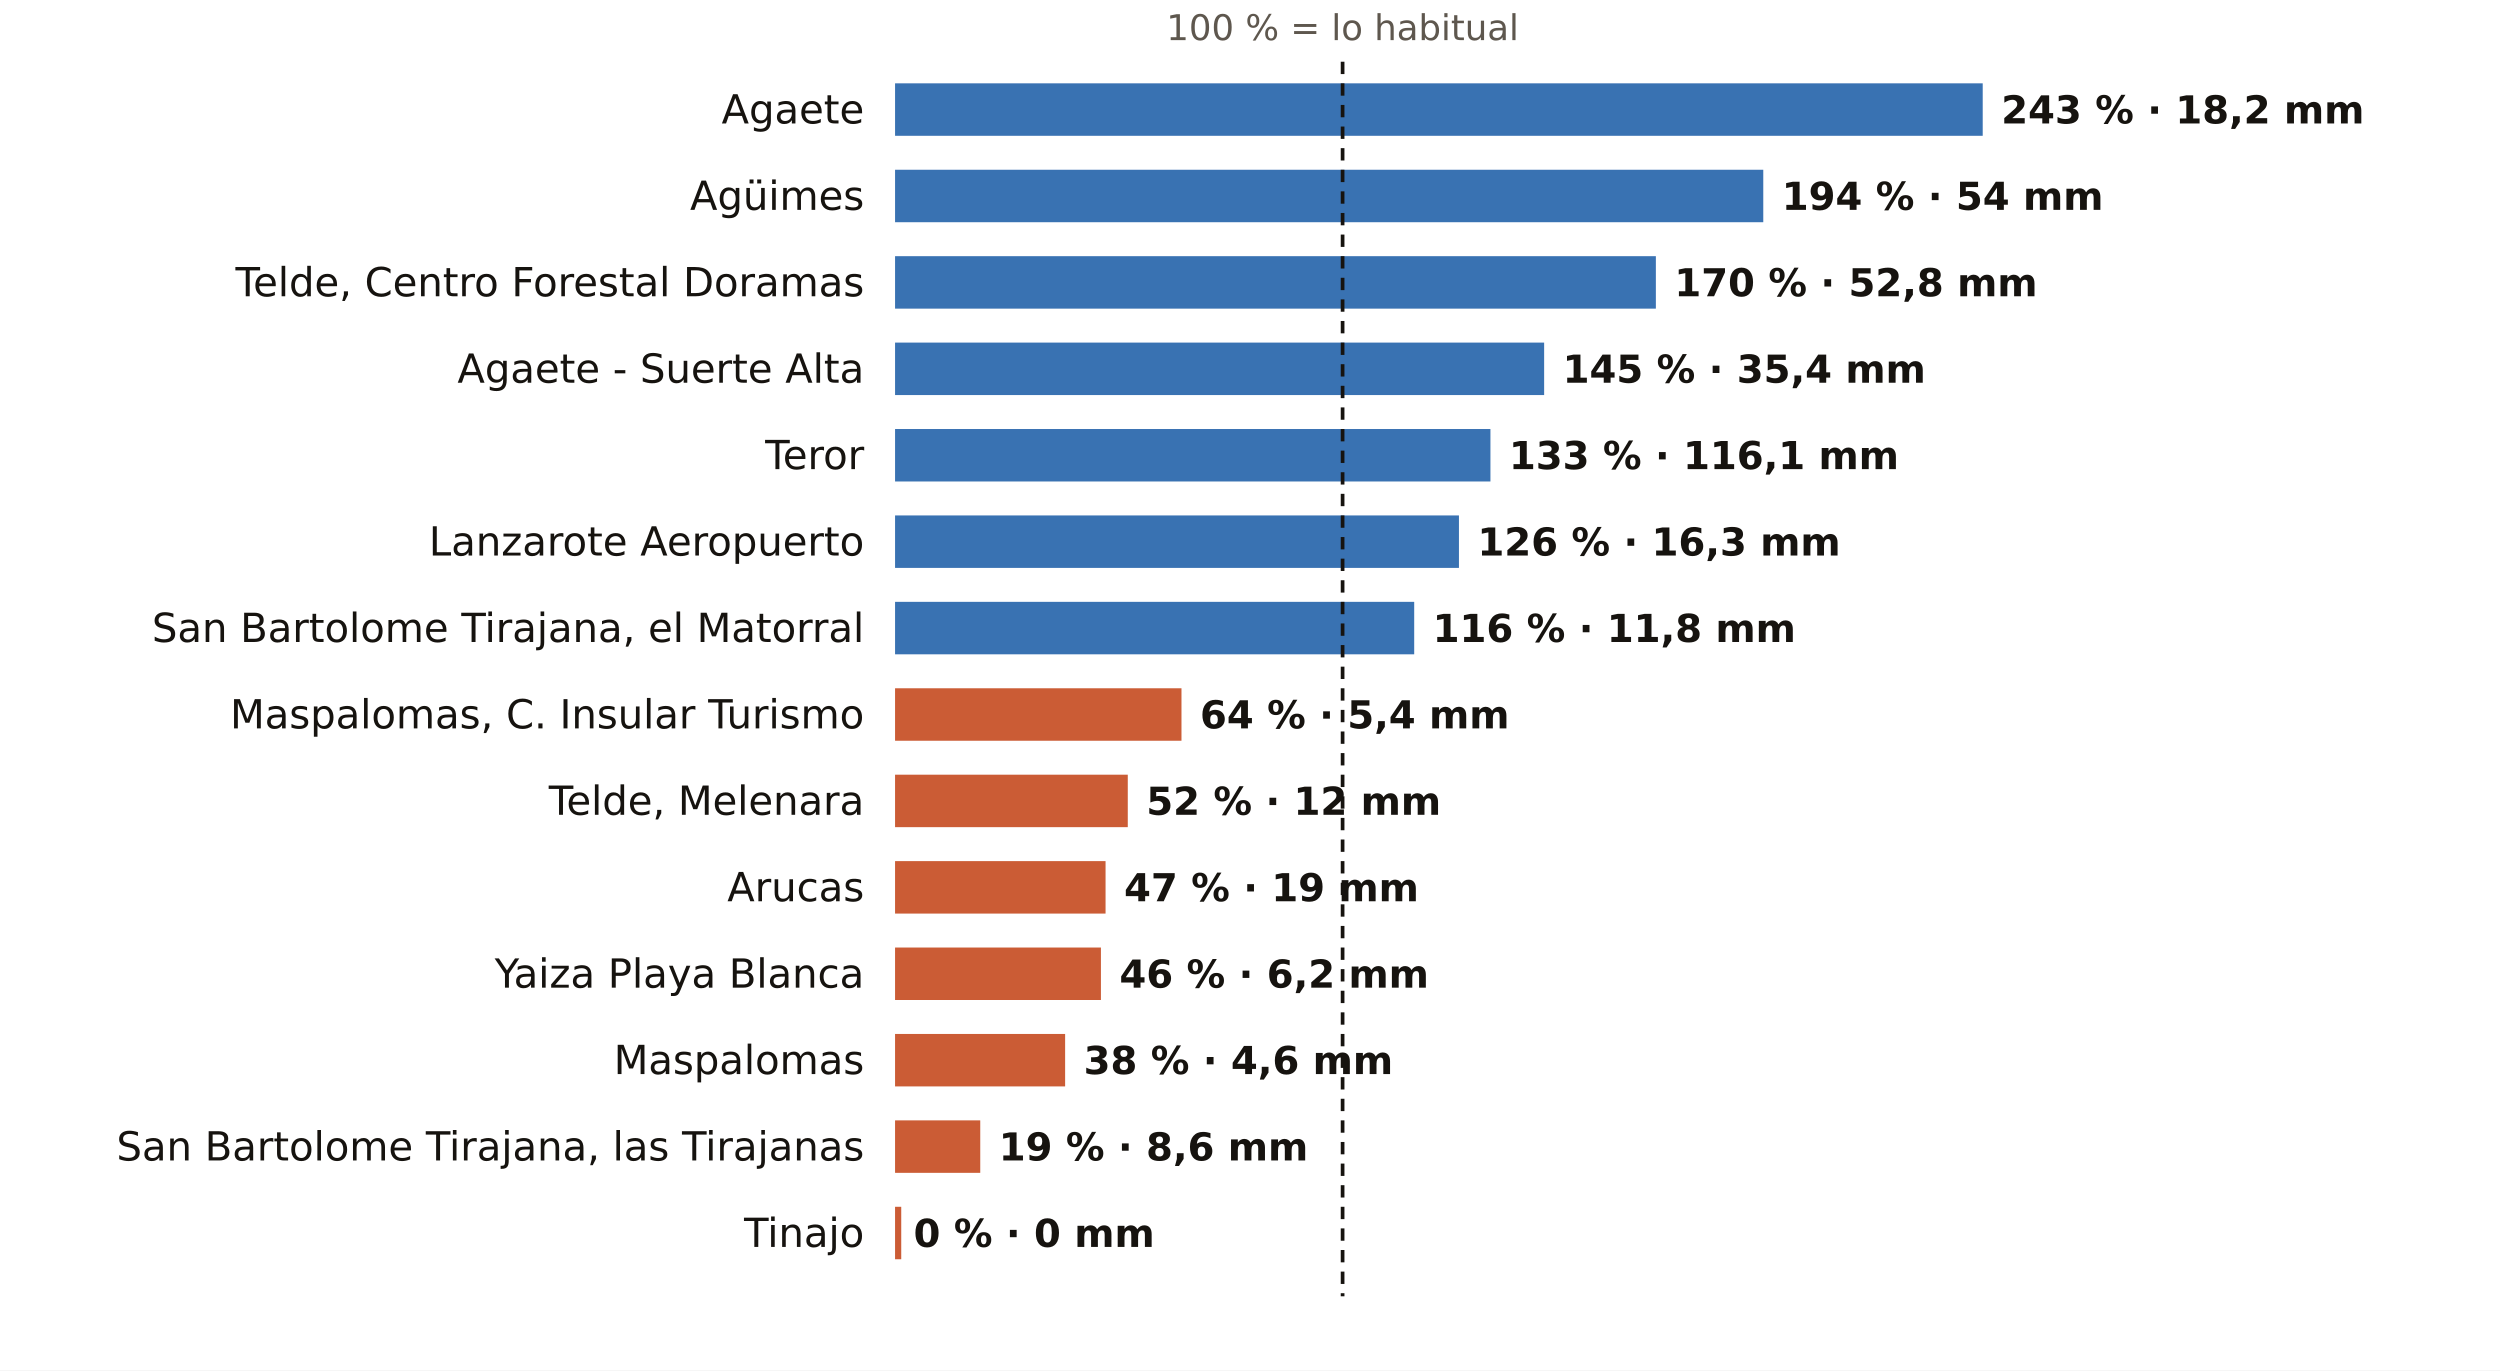
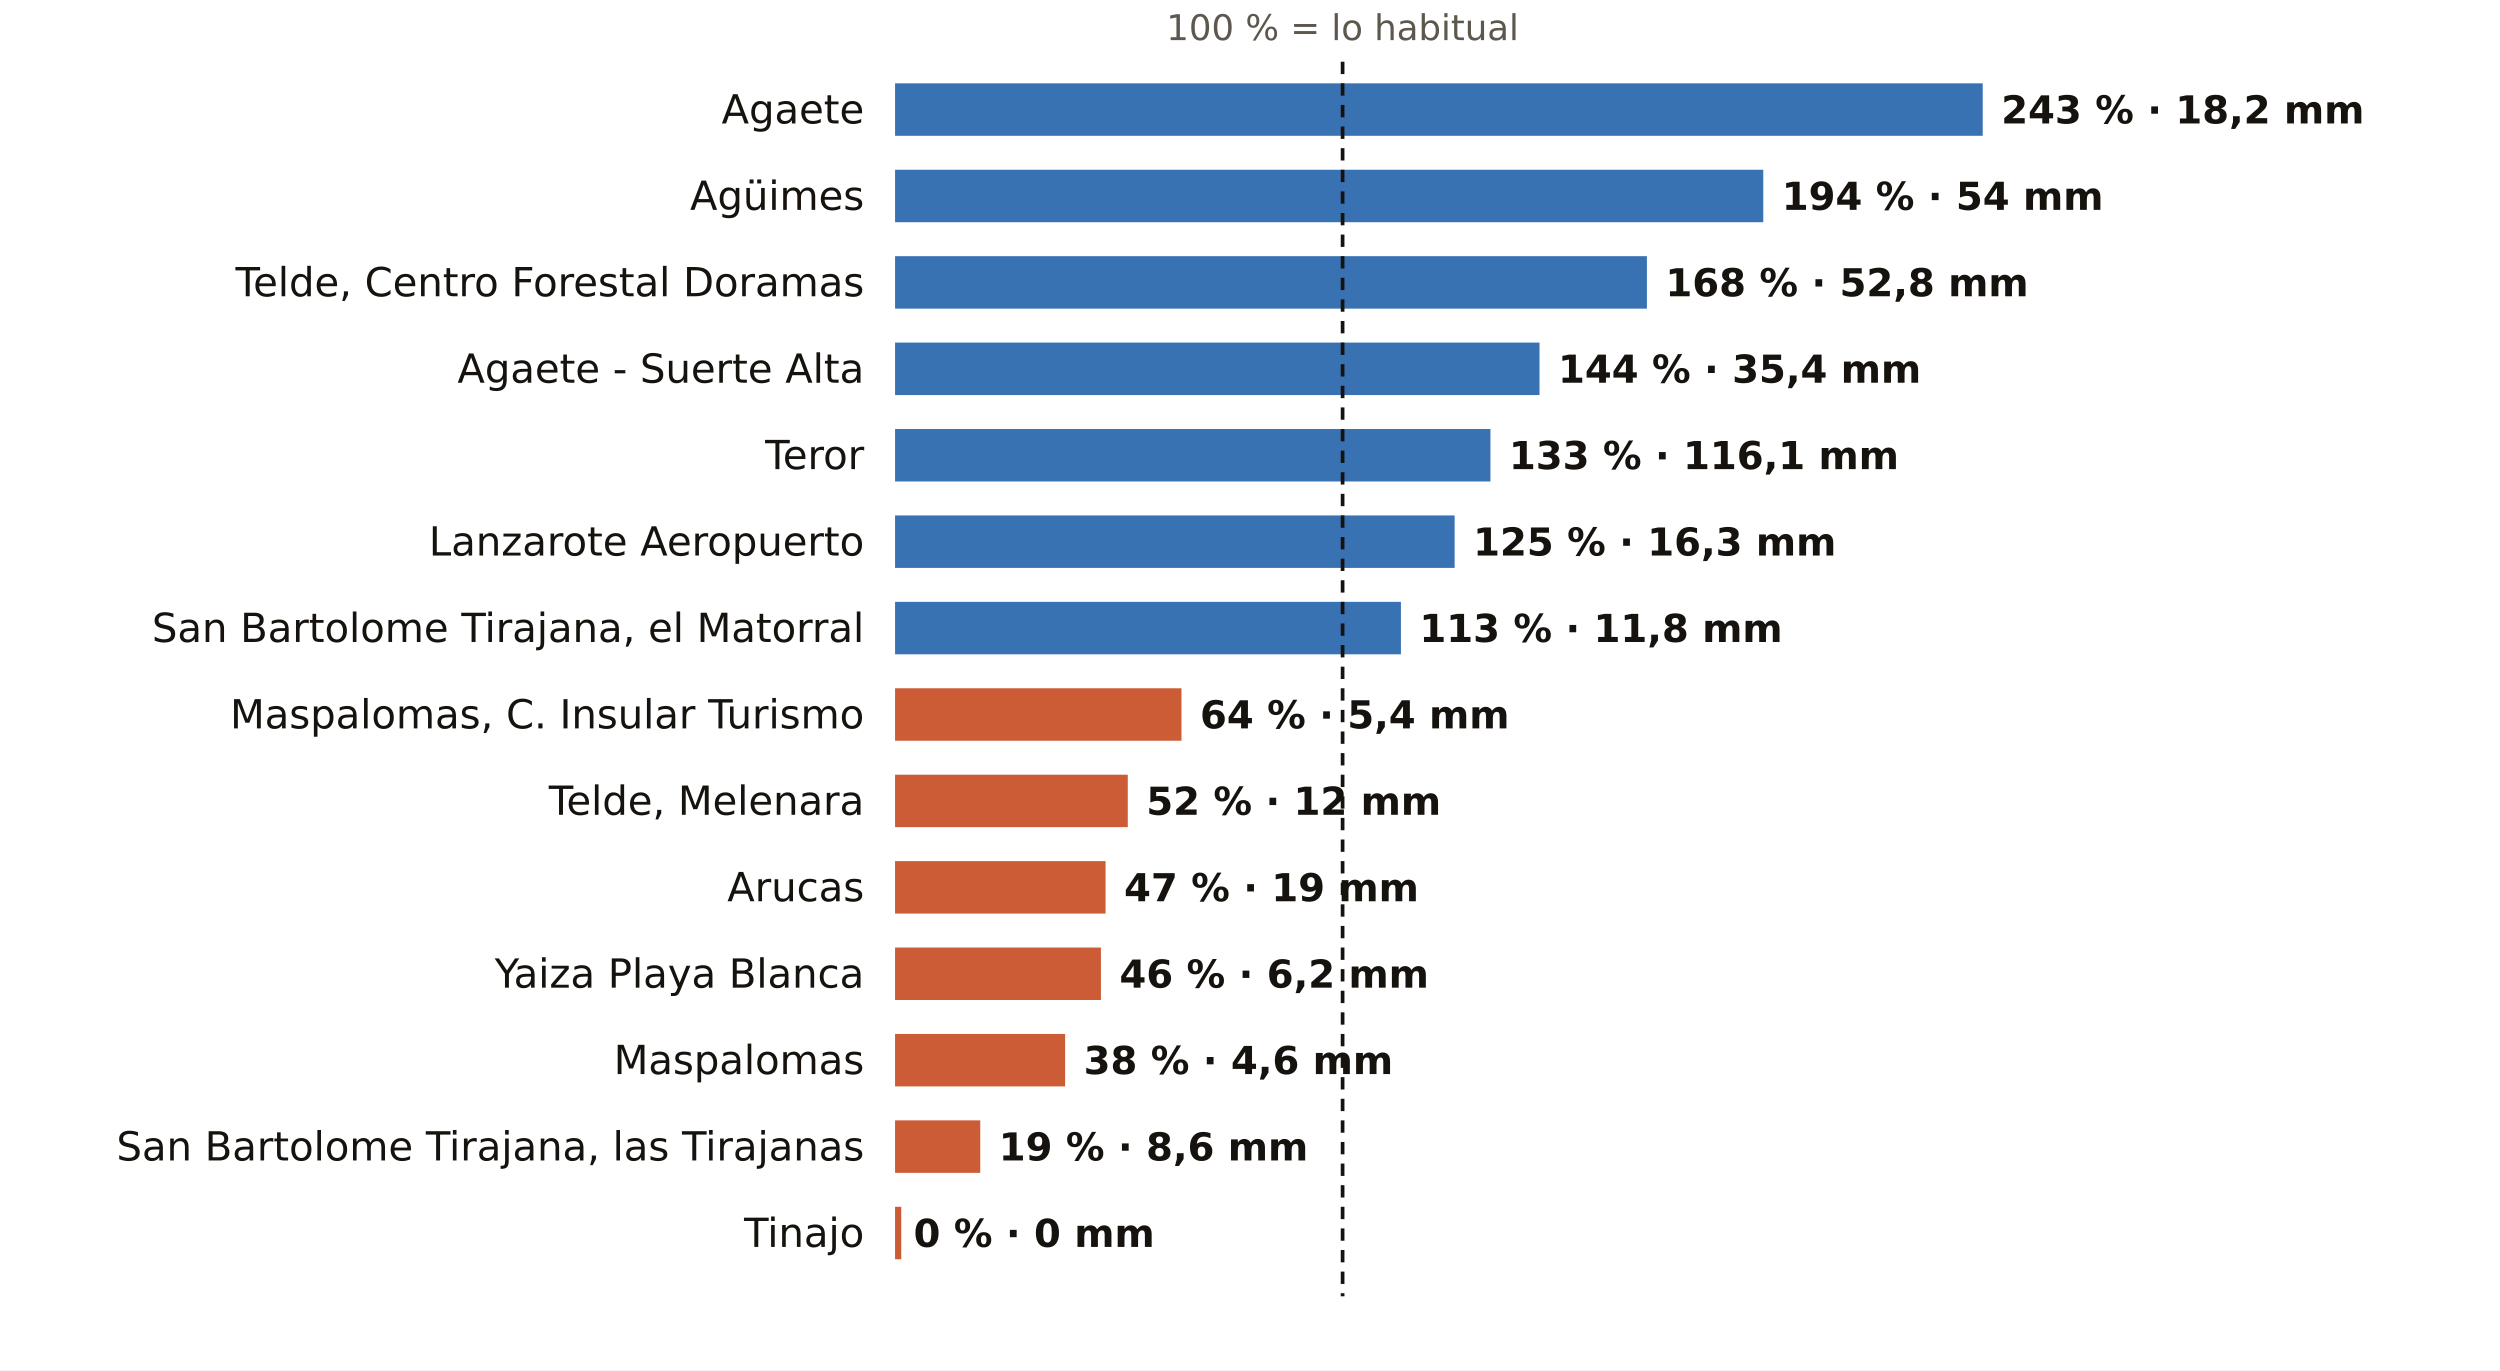
<svg xmlns="http://www.w3.org/2000/svg" viewBox="0 0 810 444" width="810" height="444" role="img" aria-label="El otoño en los pluviómetros de AEMET de Las Palmas: % de lo habitual">
  <rect width="810" height="444" fill="#FFFFFF" />
  <text x="435.0" y="13.0" font-size="11.5" fill="#5E574E" text-anchor="middle" font-weight="400" font-family="Public Sans, DejaVu Sans, Arial, sans-serif">100 % = lo habitual</text>
  <text x="280.0" y="40.0" font-size="13" fill="#16130F" text-anchor="end" font-weight="500" font-family="Public Sans, DejaVu Sans, Arial, sans-serif">Agaete</text>
  <rect x="290" y="27" width="352.4" height="17" fill="#1F5FA8" opacity="0.88" />
  <text x="648.4" y="40.0" font-size="12.5" fill="#16130F" text-anchor="start" font-weight="600" font-family="Public Sans, DejaVu Sans, Arial, sans-serif">243 % · 18,2 mm</text>
  <text x="280.0" y="68.0" font-size="13" fill="#16130F" text-anchor="end" font-weight="500" font-family="Public Sans, DejaVu Sans, Arial, sans-serif">Agüimes</text>
  <rect x="290" y="55" width="281.3" height="17" fill="#1F5FA8" opacity="0.88" />
  <text x="577.3" y="68.0" font-size="12.5" fill="#16130F" text-anchor="start" font-weight="600" font-family="Public Sans, DejaVu Sans, Arial, sans-serif">194 % · 54 mm</text>
  <text x="280.0" y="96.0" font-size="13" fill="#16130F" text-anchor="end" font-weight="500" font-family="Public Sans, DejaVu Sans, Arial, sans-serif">Telde, Centro Forestal Doramas</text>
-   <rect x="290" y="83" width="246.5" height="17" fill="#1F5FA8" opacity="0.88" />
-   <text x="542.5" y="96.0" font-size="12.5" fill="#16130F" text-anchor="start" font-weight="600" font-family="Public Sans, DejaVu Sans, Arial, sans-serif">170 % · 52,8 mm</text>
+   <rect x="290" y="83" width="243.6" height="17" fill="#1F5FA8" opacity="0.88" />
+   <text x="539.6" y="96.0" font-size="12.5" fill="#16130F" text-anchor="start" font-weight="600" font-family="Public Sans, DejaVu Sans, Arial, sans-serif">168 % · 52,8 mm</text>
  <text x="280.0" y="124.0" font-size="13" fill="#16130F" text-anchor="end" font-weight="500" font-family="Public Sans, DejaVu Sans, Arial, sans-serif">Agaete - Suerte Alta</text>
-   <rect x="290" y="111" width="210.3" height="17" fill="#1F5FA8" opacity="0.88" />
-   <text x="506.3" y="124.0" font-size="12.5" fill="#16130F" text-anchor="start" font-weight="600" font-family="Public Sans, DejaVu Sans, Arial, sans-serif">145 % · 35,4 mm</text>
+   <rect x="290" y="111" width="208.8" height="17" fill="#1F5FA8" opacity="0.88" />
+   <text x="504.8" y="124.0" font-size="12.5" fill="#16130F" text-anchor="start" font-weight="600" font-family="Public Sans, DejaVu Sans, Arial, sans-serif">144 % · 35,4 mm</text>
  <text x="280.0" y="152.0" font-size="13" fill="#16130F" text-anchor="end" font-weight="500" font-family="Public Sans, DejaVu Sans, Arial, sans-serif">Teror</text>
  <rect x="290" y="139" width="192.9" height="17" fill="#1F5FA8" opacity="0.88" />
  <text x="488.9" y="152.0" font-size="12.5" fill="#16130F" text-anchor="start" font-weight="600" font-family="Public Sans, DejaVu Sans, Arial, sans-serif">133 % · 116,1 mm</text>
  <text x="280.0" y="180.0" font-size="13" fill="#16130F" text-anchor="end" font-weight="500" font-family="Public Sans, DejaVu Sans, Arial, sans-serif">Lanzarote Aeropuerto</text>
-   <rect x="290" y="167" width="182.7" height="17" fill="#1F5FA8" opacity="0.88" />
-   <text x="478.7" y="180.0" font-size="12.5" fill="#16130F" text-anchor="start" font-weight="600" font-family="Public Sans, DejaVu Sans, Arial, sans-serif">126 % · 16,3 mm</text>
+   <rect x="290" y="167" width="181.3" height="17" fill="#1F5FA8" opacity="0.88" />
+   <text x="477.3" y="180.0" font-size="12.5" fill="#16130F" text-anchor="start" font-weight="600" font-family="Public Sans, DejaVu Sans, Arial, sans-serif">125 % · 16,3 mm</text>
  <text x="280.0" y="208.0" font-size="13" fill="#16130F" text-anchor="end" font-weight="500" font-family="Public Sans, DejaVu Sans, Arial, sans-serif">San Bartolome Tirajana, el Matorral</text>
-   <rect x="290" y="195" width="168.2" height="17" fill="#1F5FA8" opacity="0.88" />
-   <text x="464.2" y="208.0" font-size="12.5" fill="#16130F" text-anchor="start" font-weight="600" font-family="Public Sans, DejaVu Sans, Arial, sans-serif">116 % · 11,8 mm</text>
+   <rect x="290" y="195" width="163.9" height="17" fill="#1F5FA8" opacity="0.88" />
+   <text x="459.9" y="208.0" font-size="12.5" fill="#16130F" text-anchor="start" font-weight="600" font-family="Public Sans, DejaVu Sans, Arial, sans-serif">113 % · 11,8 mm</text>
  <text x="280.0" y="236.0" font-size="13" fill="#16130F" text-anchor="end" font-weight="500" font-family="Public Sans, DejaVu Sans, Arial, sans-serif">Maspalomas, C. Insular Turismo</text>
  <rect x="290" y="223" width="92.8" height="17" fill="#C4461A" opacity="0.88" />
  <text x="388.8" y="236.0" font-size="12.5" fill="#16130F" text-anchor="start" font-weight="600" font-family="Public Sans, DejaVu Sans, Arial, sans-serif">64 % · 5,4 mm</text>
  <text x="280.0" y="264.0" font-size="13" fill="#16130F" text-anchor="end" font-weight="500" font-family="Public Sans, DejaVu Sans, Arial, sans-serif">Telde, Melenara</text>
  <rect x="290" y="251" width="75.4" height="17" fill="#C4461A" opacity="0.88" />
  <text x="371.4" y="264.0" font-size="12.5" fill="#16130F" text-anchor="start" font-weight="600" font-family="Public Sans, DejaVu Sans, Arial, sans-serif">52 % · 12 mm</text>
  <text x="280.0" y="292.0" font-size="13" fill="#16130F" text-anchor="end" font-weight="500" font-family="Public Sans, DejaVu Sans, Arial, sans-serif">Arucas</text>
  <rect x="290" y="279" width="68.2" height="17" fill="#C4461A" opacity="0.88" />
  <text x="364.2" y="292.0" font-size="12.5" fill="#16130F" text-anchor="start" font-weight="600" font-family="Public Sans, DejaVu Sans, Arial, sans-serif">47 % · 19 mm</text>
  <text x="280.0" y="320.0" font-size="13" fill="#16130F" text-anchor="end" font-weight="500" font-family="Public Sans, DejaVu Sans, Arial, sans-serif">Yaiza Playa Blanca</text>
  <rect x="290" y="307" width="66.7" height="17" fill="#C4461A" opacity="0.88" />
  <text x="362.7" y="320.0" font-size="12.5" fill="#16130F" text-anchor="start" font-weight="600" font-family="Public Sans, DejaVu Sans, Arial, sans-serif">46 % · 6,2 mm</text>
  <text x="280.0" y="348.0" font-size="13" fill="#16130F" text-anchor="end" font-weight="500" font-family="Public Sans, DejaVu Sans, Arial, sans-serif">Maspalomas</text>
  <rect x="290" y="335" width="55.1" height="17" fill="#C4461A" opacity="0.88" />
  <text x="351.1" y="348.0" font-size="12.5" fill="#16130F" text-anchor="start" font-weight="600" font-family="Public Sans, DejaVu Sans, Arial, sans-serif">38 % · 4,6 mm</text>
  <text x="280.0" y="376.0" font-size="13" fill="#16130F" text-anchor="end" font-weight="500" font-family="Public Sans, DejaVu Sans, Arial, sans-serif">San Bartolome Tirajana, las Tirajanas</text>
  <rect x="290" y="363" width="27.6" height="17" fill="#C4461A" opacity="0.88" />
  <text x="323.6" y="376.0" font-size="12.5" fill="#16130F" text-anchor="start" font-weight="600" font-family="Public Sans, DejaVu Sans, Arial, sans-serif">19 % · 8,6 mm</text>
  <text x="280.0" y="404.0" font-size="13" fill="#16130F" text-anchor="end" font-weight="500" font-family="Public Sans, DejaVu Sans, Arial, sans-serif">Tinajo</text>
  <rect x="290" y="391" width="2.0" height="17" fill="#C4461A" opacity="0.88" />
  <text x="296.0" y="404.0" font-size="12.5" fill="#16130F" text-anchor="start" font-weight="600" font-family="Public Sans, DejaVu Sans, Arial, sans-serif">0 % · 0 mm</text>
  <line x1="435.0" x2="435.0" y1="20" y2="420" stroke="#16130F" stroke-width="1.2" stroke-dasharray="4 3" />
</svg>
